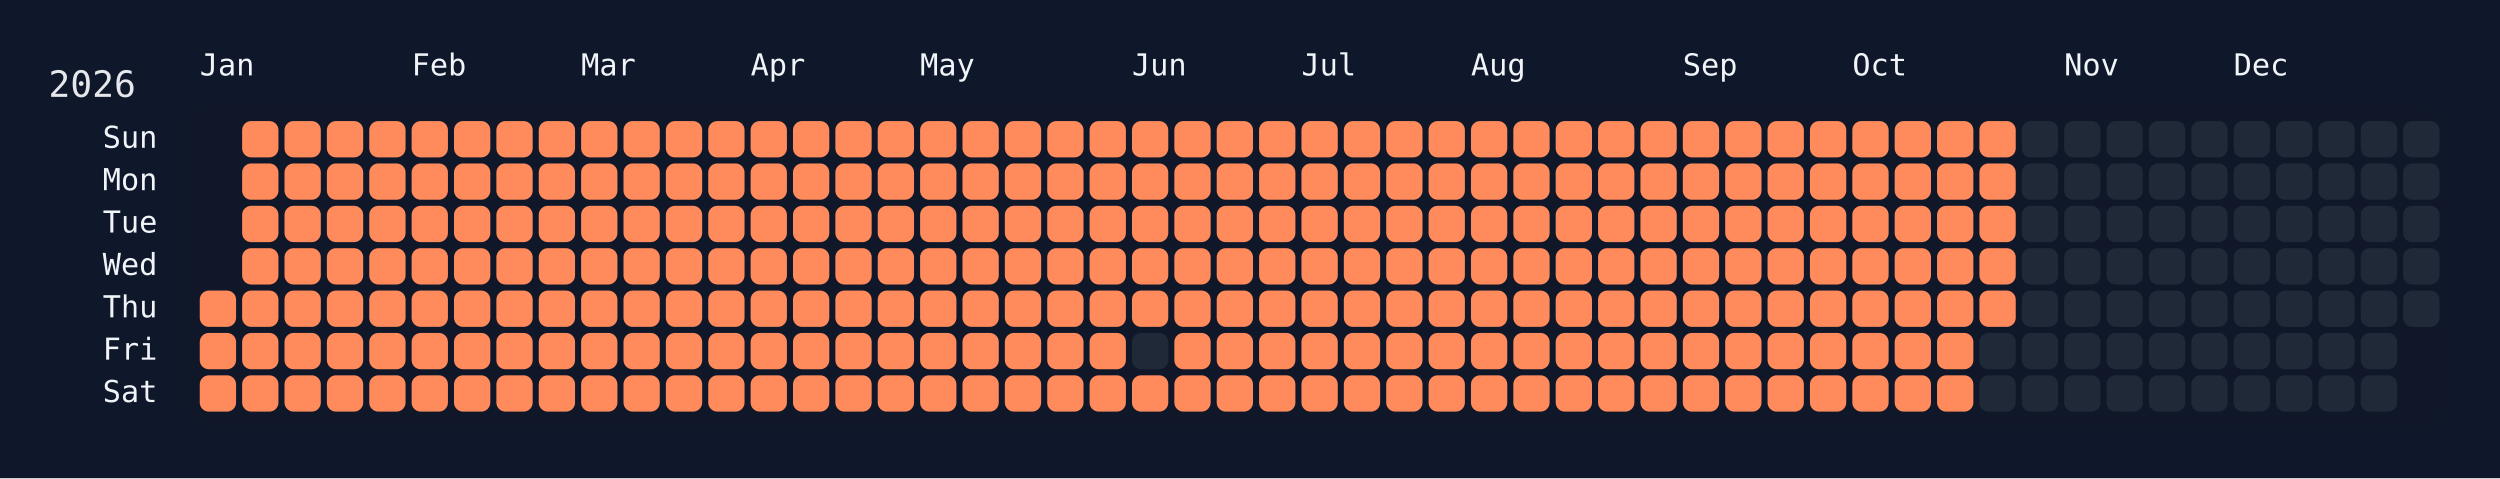
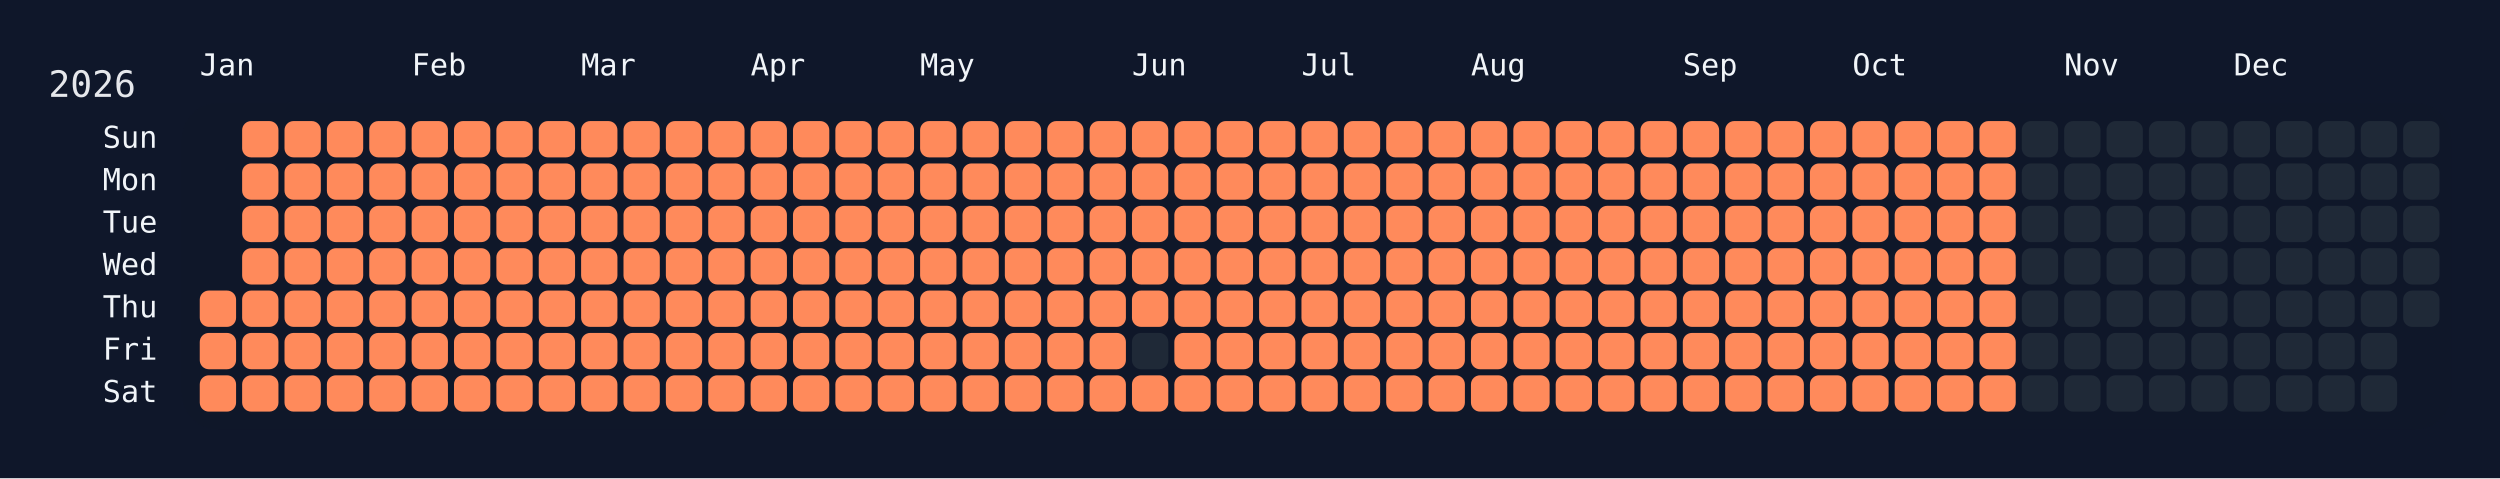
<svg xmlns="http://www.w3.org/2000/svg" width="826" height="158" viewBox="0 0 826 158">
  <rect width="826" height="158" fill="#0f172a" />
  <rect x="60" y="34" width="750" height="108" rx="12" ry="12" fill="rgba(15, 23, 42, 0.8)" />
  <text x="16" y="32" font-size="12" fill="#e5e7eb" font-family="JetBrains Mono, ui-monospace, SFMono-Regular, Menlo, Monaco, Consolas, monospace">2026</text>
  <text x="66" y="18" font-size="10" fill="#f1f5f9" font-family="JetBrains Mono, ui-monospace, SFMono-Regular, Menlo, Monaco, Consolas, monospace" dominant-baseline="hanging">Jan</text>
  <text x="136" y="18" font-size="10" fill="#f1f5f9" font-family="JetBrains Mono, ui-monospace, SFMono-Regular, Menlo, Monaco, Consolas, monospace" dominant-baseline="hanging">Feb</text>
  <text x="192" y="18" font-size="10" fill="#f1f5f9" font-family="JetBrains Mono, ui-monospace, SFMono-Regular, Menlo, Monaco, Consolas, monospace" dominant-baseline="hanging">Mar</text>
  <text x="248" y="18" font-size="10" fill="#f1f5f9" font-family="JetBrains Mono, ui-monospace, SFMono-Regular, Menlo, Monaco, Consolas, monospace" dominant-baseline="hanging">Apr</text>
  <text x="304" y="18" font-size="10" fill="#f1f5f9" font-family="JetBrains Mono, ui-monospace, SFMono-Regular, Menlo, Monaco, Consolas, monospace" dominant-baseline="hanging">May</text>
  <text x="374" y="18" font-size="10" fill="#f1f5f9" font-family="JetBrains Mono, ui-monospace, SFMono-Regular, Menlo, Monaco, Consolas, monospace" dominant-baseline="hanging">Jun</text>
  <text x="430" y="18" font-size="10" fill="#f1f5f9" font-family="JetBrains Mono, ui-monospace, SFMono-Regular, Menlo, Monaco, Consolas, monospace" dominant-baseline="hanging">Jul</text>
  <text x="486" y="18" font-size="10" fill="#f1f5f9" font-family="JetBrains Mono, ui-monospace, SFMono-Regular, Menlo, Monaco, Consolas, monospace" dominant-baseline="hanging">Aug</text>
  <text x="556" y="18" font-size="10" fill="#f1f5f9" font-family="JetBrains Mono, ui-monospace, SFMono-Regular, Menlo, Monaco, Consolas, monospace" dominant-baseline="hanging">Sep</text>
  <text x="612" y="18" font-size="10" fill="#f1f5f9" font-family="JetBrains Mono, ui-monospace, SFMono-Regular, Menlo, Monaco, Consolas, monospace" dominant-baseline="hanging">Oct</text>
  <text x="682" y="18" font-size="10" fill="#f1f5f9" font-family="JetBrains Mono, ui-monospace, SFMono-Regular, Menlo, Monaco, Consolas, monospace" dominant-baseline="hanging">Nov</text>
  <text x="738" y="18" font-size="10" fill="#f1f5f9" font-family="JetBrains Mono, ui-monospace, SFMono-Regular, Menlo, Monaco, Consolas, monospace" dominant-baseline="hanging">Dec</text>
  <text x="52" y="46.0" font-size="10" fill="#f1f5f9" font-family="JetBrains Mono, ui-monospace, SFMono-Regular, Menlo, Monaco, Consolas, monospace" text-anchor="end" dominant-baseline="middle">Sun</text>
  <text x="52" y="60.0" font-size="10" fill="#f1f5f9" font-family="JetBrains Mono, ui-monospace, SFMono-Regular, Menlo, Monaco, Consolas, monospace" text-anchor="end" dominant-baseline="middle">Mon</text>
  <text x="52" y="74.0" font-size="10" fill="#f1f5f9" font-family="JetBrains Mono, ui-monospace, SFMono-Regular, Menlo, Monaco, Consolas, monospace" text-anchor="end" dominant-baseline="middle">Tue</text>
  <text x="52" y="88.0" font-size="10" fill="#f1f5f9" font-family="JetBrains Mono, ui-monospace, SFMono-Regular, Menlo, Monaco, Consolas, monospace" text-anchor="end" dominant-baseline="middle">Wed</text>
  <text x="52" y="102.0" font-size="10" fill="#f1f5f9" font-family="JetBrains Mono, ui-monospace, SFMono-Regular, Menlo, Monaco, Consolas, monospace" text-anchor="end" dominant-baseline="middle">Thu</text>
  <text x="52" y="116.0" font-size="10" fill="#f1f5f9" font-family="JetBrains Mono, ui-monospace, SFMono-Regular, Menlo, Monaco, Consolas, monospace" text-anchor="end" dominant-baseline="middle">Fri</text>
  <text x="52" y="130.0" font-size="10" fill="#f1f5f9" font-family="JetBrains Mono, ui-monospace, SFMono-Regular, Menlo, Monaco, Consolas, monospace" text-anchor="end" dominant-baseline="middle">Sat</text>
  <g transform="translate(66,40)">
    <rect x="0" y="56" width="12" height="12" rx="3" ry="3" fill="#ff8a5b" data-date="2026-01-01" />
    <rect x="0" y="70" width="12" height="12" rx="3" ry="3" fill="#ff8a5b" data-date="2026-01-02" />
    <rect x="0" y="84" width="12" height="12" rx="3" ry="3" fill="#ff8a5b" data-date="2026-01-03" />
    <rect x="14" y="0" width="12" height="12" rx="3" ry="3" fill="#ff8a5b" data-date="2026-01-04" />
    <rect x="14" y="14" width="12" height="12" rx="3" ry="3" fill="#ff8a5b" data-date="2026-01-05" />
    <rect x="14" y="28" width="12" height="12" rx="3" ry="3" fill="#ff8a5b" data-date="2026-01-06" />
    <rect x="14" y="42" width="12" height="12" rx="3" ry="3" fill="#ff8a5b" data-date="2026-01-07" />
    <rect x="14" y="56" width="12" height="12" rx="3" ry="3" fill="#ff8a5b" data-date="2026-01-08" />
    <rect x="14" y="70" width="12" height="12" rx="3" ry="3" fill="#ff8a5b" data-date="2026-01-09" />
    <rect x="14" y="84" width="12" height="12" rx="3" ry="3" fill="#ff8a5b" data-date="2026-01-10" />
    <rect x="28" y="0" width="12" height="12" rx="3" ry="3" fill="#ff8a5b" data-date="2026-01-11" />
    <rect x="28" y="14" width="12" height="12" rx="3" ry="3" fill="#ff8a5b" data-date="2026-01-12" />
    <rect x="28" y="28" width="12" height="12" rx="3" ry="3" fill="#ff8a5b" data-date="2026-01-13" />
    <rect x="28" y="42" width="12" height="12" rx="3" ry="3" fill="#ff8a5b" data-date="2026-01-14" />
    <rect x="28" y="56" width="12" height="12" rx="3" ry="3" fill="#ff8a5b" data-date="2026-01-15" />
    <rect x="28" y="70" width="12" height="12" rx="3" ry="3" fill="#ff8a5b" data-date="2026-01-16" />
    <rect x="28" y="84" width="12" height="12" rx="3" ry="3" fill="#ff8a5b" data-date="2026-01-17" />
    <rect x="42" y="0" width="12" height="12" rx="3" ry="3" fill="#ff8a5b" data-date="2026-01-18" />
    <rect x="42" y="14" width="12" height="12" rx="3" ry="3" fill="#ff8a5b" data-date="2026-01-19" />
    <rect x="42" y="28" width="12" height="12" rx="3" ry="3" fill="#ff8a5b" data-date="2026-01-20" />
    <rect x="42" y="42" width="12" height="12" rx="3" ry="3" fill="#ff8a5b" data-date="2026-01-21" />
    <rect x="42" y="56" width="12" height="12" rx="3" ry="3" fill="#ff8a5b" data-date="2026-01-22" />
    <rect x="42" y="70" width="12" height="12" rx="3" ry="3" fill="#ff8a5b" data-date="2026-01-23" />
    <rect x="42" y="84" width="12" height="12" rx="3" ry="3" fill="#ff8a5b" data-date="2026-01-24" />
    <rect x="56" y="0" width="12" height="12" rx="3" ry="3" fill="#ff8a5b" data-date="2026-01-25" />
    <rect x="56" y="14" width="12" height="12" rx="3" ry="3" fill="#ff8a5b" data-date="2026-01-26" />
    <rect x="56" y="28" width="12" height="12" rx="3" ry="3" fill="#ff8a5b" data-date="2026-01-27" />
    <rect x="56" y="42" width="12" height="12" rx="3" ry="3" fill="#ff8a5b" data-date="2026-01-28" />
    <rect x="56" y="56" width="12" height="12" rx="3" ry="3" fill="#ff8a5b" data-date="2026-01-29" />
    <rect x="56" y="70" width="12" height="12" rx="3" ry="3" fill="#ff8a5b" data-date="2026-01-30" />
    <rect x="56" y="84" width="12" height="12" rx="3" ry="3" fill="#ff8a5b" data-date="2026-01-31" />
    <rect x="70" y="0" width="12" height="12" rx="3" ry="3" fill="#ff8a5b" data-date="2026-02-01" />
    <rect x="70" y="14" width="12" height="12" rx="3" ry="3" fill="#ff8a5b" data-date="2026-02-02" />
    <rect x="70" y="28" width="12" height="12" rx="3" ry="3" fill="#ff8a5b" data-date="2026-02-03" />
    <rect x="70" y="42" width="12" height="12" rx="3" ry="3" fill="#ff8a5b" data-date="2026-02-04" />
    <rect x="70" y="56" width="12" height="12" rx="3" ry="3" fill="#ff8a5b" data-date="2026-02-05" />
    <rect x="70" y="70" width="12" height="12" rx="3" ry="3" fill="#ff8a5b" data-date="2026-02-06" />
    <rect x="70" y="84" width="12" height="12" rx="3" ry="3" fill="#ff8a5b" data-date="2026-02-07" />
    <rect x="84" y="0" width="12" height="12" rx="3" ry="3" fill="#ff8a5b" data-date="2026-02-08" />
    <rect x="84" y="14" width="12" height="12" rx="3" ry="3" fill="#ff8a5b" data-date="2026-02-09" />
    <rect x="84" y="28" width="12" height="12" rx="3" ry="3" fill="#ff8a5b" data-date="2026-02-10" />
    <rect x="84" y="42" width="12" height="12" rx="3" ry="3" fill="#ff8a5b" data-date="2026-02-11" />
    <rect x="84" y="56" width="12" height="12" rx="3" ry="3" fill="#ff8a5b" data-date="2026-02-12" />
    <rect x="84" y="70" width="12" height="12" rx="3" ry="3" fill="#ff8a5b" data-date="2026-02-13" />
    <rect x="84" y="84" width="12" height="12" rx="3" ry="3" fill="#ff8a5b" data-date="2026-02-14" />
    <rect x="98" y="0" width="12" height="12" rx="3" ry="3" fill="#ff8a5b" data-date="2026-02-15" />
    <rect x="98" y="14" width="12" height="12" rx="3" ry="3" fill="#ff8a5b" data-date="2026-02-16" />
    <rect x="98" y="28" width="12" height="12" rx="3" ry="3" fill="#ff8a5b" data-date="2026-02-17" />
    <rect x="98" y="42" width="12" height="12" rx="3" ry="3" fill="#ff8a5b" data-date="2026-02-18" />
    <rect x="98" y="56" width="12" height="12" rx="3" ry="3" fill="#ff8a5b" data-date="2026-02-19" />
    <rect x="98" y="70" width="12" height="12" rx="3" ry="3" fill="#ff8a5b" data-date="2026-02-20" />
    <rect x="98" y="84" width="12" height="12" rx="3" ry="3" fill="#ff8a5b" data-date="2026-02-21" />
    <rect x="112" y="0" width="12" height="12" rx="3" ry="3" fill="#ff8a5b" data-date="2026-02-22" />
    <rect x="112" y="14" width="12" height="12" rx="3" ry="3" fill="#ff8a5b" data-date="2026-02-23" />
    <rect x="112" y="28" width="12" height="12" rx="3" ry="3" fill="#ff8a5b" data-date="2026-02-24" />
    <rect x="112" y="42" width="12" height="12" rx="3" ry="3" fill="#ff8a5b" data-date="2026-02-25" />
    <rect x="112" y="56" width="12" height="12" rx="3" ry="3" fill="#ff8a5b" data-date="2026-02-26" />
    <rect x="112" y="70" width="12" height="12" rx="3" ry="3" fill="#ff8a5b" data-date="2026-02-27" />
    <rect x="112" y="84" width="12" height="12" rx="3" ry="3" fill="#ff8a5b" data-date="2026-02-28" />
    <rect x="126" y="0" width="12" height="12" rx="3" ry="3" fill="#ff8a5b" data-date="2026-03-01" />
    <rect x="126" y="14" width="12" height="12" rx="3" ry="3" fill="#ff8a5b" data-date="2026-03-02" />
    <rect x="126" y="28" width="12" height="12" rx="3" ry="3" fill="#ff8a5b" data-date="2026-03-03" />
    <rect x="126" y="42" width="12" height="12" rx="3" ry="3" fill="#ff8a5b" data-date="2026-03-04" />
    <rect x="126" y="56" width="12" height="12" rx="3" ry="3" fill="#ff8a5b" data-date="2026-03-05" />
    <rect x="126" y="70" width="12" height="12" rx="3" ry="3" fill="#ff8a5b" data-date="2026-03-06" />
    <rect x="126" y="84" width="12" height="12" rx="3" ry="3" fill="#ff8a5b" data-date="2026-03-07" />
    <rect x="140" y="0" width="12" height="12" rx="3" ry="3" fill="#ff8a5b" data-date="2026-03-08" />
    <rect x="140" y="14" width="12" height="12" rx="3" ry="3" fill="#ff8a5b" data-date="2026-03-09" />
    <rect x="140" y="28" width="12" height="12" rx="3" ry="3" fill="#ff8a5b" data-date="2026-03-10" />
    <rect x="140" y="42" width="12" height="12" rx="3" ry="3" fill="#ff8a5b" data-date="2026-03-11" />
    <rect x="140" y="56" width="12" height="12" rx="3" ry="3" fill="#ff8a5b" data-date="2026-03-12" />
    <rect x="140" y="70" width="12" height="12" rx="3" ry="3" fill="#ff8a5b" data-date="2026-03-13" />
    <rect x="140" y="84" width="12" height="12" rx="3" ry="3" fill="#ff8a5b" data-date="2026-03-14" />
    <rect x="154" y="0" width="12" height="12" rx="3" ry="3" fill="#ff8a5b" data-date="2026-03-15" />
    <rect x="154" y="14" width="12" height="12" rx="3" ry="3" fill="#ff8a5b" data-date="2026-03-16" />
    <rect x="154" y="28" width="12" height="12" rx="3" ry="3" fill="#ff8a5b" data-date="2026-03-17" />
    <rect x="154" y="42" width="12" height="12" rx="3" ry="3" fill="#ff8a5b" data-date="2026-03-18" />
    <rect x="154" y="56" width="12" height="12" rx="3" ry="3" fill="#ff8a5b" data-date="2026-03-19" />
    <rect x="154" y="70" width="12" height="12" rx="3" ry="3" fill="#ff8a5b" data-date="2026-03-20" />
    <rect x="154" y="84" width="12" height="12" rx="3" ry="3" fill="#ff8a5b" data-date="2026-03-21" />
    <rect x="168" y="0" width="12" height="12" rx="3" ry="3" fill="#ff8a5b" data-date="2026-03-22" />
    <rect x="168" y="14" width="12" height="12" rx="3" ry="3" fill="#ff8a5b" data-date="2026-03-23" />
    <rect x="168" y="28" width="12" height="12" rx="3" ry="3" fill="#ff8a5b" data-date="2026-03-24" />
    <rect x="168" y="42" width="12" height="12" rx="3" ry="3" fill="#ff8a5b" data-date="2026-03-25" />
    <rect x="168" y="56" width="12" height="12" rx="3" ry="3" fill="#ff8a5b" data-date="2026-03-26" />
    <rect x="168" y="70" width="12" height="12" rx="3" ry="3" fill="#ff8a5b" data-date="2026-03-27" />
    <rect x="168" y="84" width="12" height="12" rx="3" ry="3" fill="#ff8a5b" data-date="2026-03-28" />
    <rect x="182" y="0" width="12" height="12" rx="3" ry="3" fill="#ff8a5b" data-date="2026-03-29" />
    <rect x="182" y="14" width="12" height="12" rx="3" ry="3" fill="#ff8a5b" data-date="2026-03-30" />
    <rect x="182" y="28" width="12" height="12" rx="3" ry="3" fill="#ff8a5b" data-date="2026-03-31" />
    <rect x="182" y="42" width="12" height="12" rx="3" ry="3" fill="#ff8a5b" data-date="2026-04-01" />
    <rect x="182" y="56" width="12" height="12" rx="3" ry="3" fill="#ff8a5b" data-date="2026-04-02" />
    <rect x="182" y="70" width="12" height="12" rx="3" ry="3" fill="#ff8a5b" data-date="2026-04-03" />
    <rect x="182" y="84" width="12" height="12" rx="3" ry="3" fill="#ff8a5b" data-date="2026-04-04" />
    <rect x="196" y="0" width="12" height="12" rx="3" ry="3" fill="#ff8a5b" data-date="2026-04-05" />
    <rect x="196" y="14" width="12" height="12" rx="3" ry="3" fill="#ff8a5b" data-date="2026-04-06" />
    <rect x="196" y="28" width="12" height="12" rx="3" ry="3" fill="#ff8a5b" data-date="2026-04-07" />
    <rect x="196" y="42" width="12" height="12" rx="3" ry="3" fill="#ff8a5b" data-date="2026-04-08" />
    <rect x="196" y="56" width="12" height="12" rx="3" ry="3" fill="#ff8a5b" data-date="2026-04-09" />
    <rect x="196" y="70" width="12" height="12" rx="3" ry="3" fill="#ff8a5b" data-date="2026-04-10" />
    <rect x="196" y="84" width="12" height="12" rx="3" ry="3" fill="#ff8a5b" data-date="2026-04-11" />
    <rect x="210" y="0" width="12" height="12" rx="3" ry="3" fill="#ff8a5b" data-date="2026-04-12" />
    <rect x="210" y="14" width="12" height="12" rx="3" ry="3" fill="#ff8a5b" data-date="2026-04-13" />
    <rect x="210" y="28" width="12" height="12" rx="3" ry="3" fill="#ff8a5b" data-date="2026-04-14" />
    <rect x="210" y="42" width="12" height="12" rx="3" ry="3" fill="#ff8a5b" data-date="2026-04-15" />
    <rect x="210" y="56" width="12" height="12" rx="3" ry="3" fill="#ff8a5b" data-date="2026-04-16" />
    <rect x="210" y="70" width="12" height="12" rx="3" ry="3" fill="#ff8a5b" data-date="2026-04-17" />
    <rect x="210" y="84" width="12" height="12" rx="3" ry="3" fill="#ff8a5b" data-date="2026-04-18" />
    <rect x="224" y="0" width="12" height="12" rx="3" ry="3" fill="#ff8a5b" data-date="2026-04-19" />
    <rect x="224" y="14" width="12" height="12" rx="3" ry="3" fill="#ff8a5b" data-date="2026-04-20" />
    <rect x="224" y="28" width="12" height="12" rx="3" ry="3" fill="#ff8a5b" data-date="2026-04-21" />
    <rect x="224" y="42" width="12" height="12" rx="3" ry="3" fill="#ff8a5b" data-date="2026-04-22" />
    <rect x="224" y="56" width="12" height="12" rx="3" ry="3" fill="#ff8a5b" data-date="2026-04-23" />
    <rect x="224" y="70" width="12" height="12" rx="3" ry="3" fill="#ff8a5b" data-date="2026-04-24" />
    <rect x="224" y="84" width="12" height="12" rx="3" ry="3" fill="#ff8a5b" data-date="2026-04-25" />
    <rect x="238" y="0" width="12" height="12" rx="3" ry="3" fill="#ff8a5b" data-date="2026-04-26" />
    <rect x="238" y="14" width="12" height="12" rx="3" ry="3" fill="#ff8a5b" data-date="2026-04-27" />
    <rect x="238" y="28" width="12" height="12" rx="3" ry="3" fill="#ff8a5b" data-date="2026-04-28" />
    <rect x="238" y="42" width="12" height="12" rx="3" ry="3" fill="#ff8a5b" data-date="2026-04-29" />
    <rect x="238" y="56" width="12" height="12" rx="3" ry="3" fill="#ff8a5b" data-date="2026-04-30" />
    <rect x="238" y="70" width="12" height="12" rx="3" ry="3" fill="#ff8a5b" data-date="2026-05-01" />
    <rect x="238" y="84" width="12" height="12" rx="3" ry="3" fill="#ff8a5b" data-date="2026-05-02" />
    <rect x="252" y="0" width="12" height="12" rx="3" ry="3" fill="#ff8a5b" data-date="2026-05-03" />
    <rect x="252" y="14" width="12" height="12" rx="3" ry="3" fill="#ff8a5b" data-date="2026-05-04" />
    <rect x="252" y="28" width="12" height="12" rx="3" ry="3" fill="#ff8a5b" data-date="2026-05-05" />
    <rect x="252" y="42" width="12" height="12" rx="3" ry="3" fill="#ff8a5b" data-date="2026-05-06" />
    <rect x="252" y="56" width="12" height="12" rx="3" ry="3" fill="#ff8a5b" data-date="2026-05-07" />
    <rect x="252" y="70" width="12" height="12" rx="3" ry="3" fill="#ff8a5b" data-date="2026-05-08" />
    <rect x="252" y="84" width="12" height="12" rx="3" ry="3" fill="#ff8a5b" data-date="2026-05-09" />
    <rect x="266" y="0" width="12" height="12" rx="3" ry="3" fill="#ff8a5b" data-date="2026-05-10" />
    <rect x="266" y="14" width="12" height="12" rx="3" ry="3" fill="#ff8a5b" data-date="2026-05-11" />
    <rect x="266" y="28" width="12" height="12" rx="3" ry="3" fill="#ff8a5b" data-date="2026-05-12" />
    <rect x="266" y="42" width="12" height="12" rx="3" ry="3" fill="#ff8a5b" data-date="2026-05-13" />
    <rect x="266" y="56" width="12" height="12" rx="3" ry="3" fill="#ff8a5b" data-date="2026-05-14" />
    <rect x="266" y="70" width="12" height="12" rx="3" ry="3" fill="#ff8a5b" data-date="2026-05-15" />
    <rect x="266" y="84" width="12" height="12" rx="3" ry="3" fill="#ff8a5b" data-date="2026-05-16" />
    <rect x="280" y="0" width="12" height="12" rx="3" ry="3" fill="#ff8a5b" data-date="2026-05-17" />
    <rect x="280" y="14" width="12" height="12" rx="3" ry="3" fill="#ff8a5b" data-date="2026-05-18" />
    <rect x="280" y="28" width="12" height="12" rx="3" ry="3" fill="#ff8a5b" data-date="2026-05-19" />
    <rect x="280" y="42" width="12" height="12" rx="3" ry="3" fill="#ff8a5b" data-date="2026-05-20" />
    <rect x="280" y="56" width="12" height="12" rx="3" ry="3" fill="#ff8a5b" data-date="2026-05-21" />
    <rect x="280" y="70" width="12" height="12" rx="3" ry="3" fill="#ff8a5b" data-date="2026-05-22" />
    <rect x="280" y="84" width="12" height="12" rx="3" ry="3" fill="#ff8a5b" data-date="2026-05-23" />
    <rect x="294" y="0" width="12" height="12" rx="3" ry="3" fill="#ff8a5b" data-date="2026-05-24" />
    <rect x="294" y="14" width="12" height="12" rx="3" ry="3" fill="#ff8a5b" data-date="2026-05-25" />
    <rect x="294" y="28" width="12" height="12" rx="3" ry="3" fill="#ff8a5b" data-date="2026-05-26" />
    <rect x="294" y="42" width="12" height="12" rx="3" ry="3" fill="#ff8a5b" data-date="2026-05-27" />
    <rect x="294" y="56" width="12" height="12" rx="3" ry="3" fill="#ff8a5b" data-date="2026-05-28" />
    <rect x="294" y="70" width="12" height="12" rx="3" ry="3" fill="#ff8a5b" data-date="2026-05-29" />
    <rect x="294" y="84" width="12" height="12" rx="3" ry="3" fill="#ff8a5b" data-date="2026-05-30" />
    <rect x="308" y="0" width="12" height="12" rx="3" ry="3" fill="#ff8a5b" data-date="2026-05-31" />
    <rect x="308" y="14" width="12" height="12" rx="3" ry="3" fill="#ff8a5b" data-date="2026-06-01" />
    <rect x="308" y="28" width="12" height="12" rx="3" ry="3" fill="#ff8a5b" data-date="2026-06-02" />
    <rect x="308" y="42" width="12" height="12" rx="3" ry="3" fill="#ff8a5b" data-date="2026-06-03" />
    <rect x="308" y="56" width="12" height="12" rx="3" ry="3" fill="#ff8a5b" data-date="2026-06-04" />
    <rect x="308" y="70" width="12" height="12" rx="3" ry="3" fill="#1f2937" data-date="2026-06-05" />
    <rect x="308" y="84" width="12" height="12" rx="3" ry="3" fill="#ff8a5b" data-date="2026-06-06" />
    <rect x="322" y="0" width="12" height="12" rx="3" ry="3" fill="#ff8a5b" data-date="2026-06-07" />
    <rect x="322" y="14" width="12" height="12" rx="3" ry="3" fill="#ff8a5b" data-date="2026-06-08" />
    <rect x="322" y="28" width="12" height="12" rx="3" ry="3" fill="#ff8a5b" data-date="2026-06-09" />
    <rect x="322" y="42" width="12" height="12" rx="3" ry="3" fill="#ff8a5b" data-date="2026-06-10" />
    <rect x="322" y="56" width="12" height="12" rx="3" ry="3" fill="#ff8a5b" data-date="2026-06-11" />
    <rect x="322" y="70" width="12" height="12" rx="3" ry="3" fill="#ff8a5b" data-date="2026-06-12" />
    <rect x="322" y="84" width="12" height="12" rx="3" ry="3" fill="#ff8a5b" data-date="2026-06-13" />
    <rect x="336" y="0" width="12" height="12" rx="3" ry="3" fill="#ff8a5b" data-date="2026-06-14" />
    <rect x="336" y="14" width="12" height="12" rx="3" ry="3" fill="#ff8a5b" data-date="2026-06-15" />
    <rect x="336" y="28" width="12" height="12" rx="3" ry="3" fill="#ff8a5b" data-date="2026-06-16" />
    <rect x="336" y="42" width="12" height="12" rx="3" ry="3" fill="#ff8a5b" data-date="2026-06-17" />
    <rect x="336" y="56" width="12" height="12" rx="3" ry="3" fill="#ff8a5b" data-date="2026-06-18" />
    <rect x="336" y="70" width="12" height="12" rx="3" ry="3" fill="#ff8a5b" data-date="2026-06-19" />
    <rect x="336" y="84" width="12" height="12" rx="3" ry="3" fill="#ff8a5b" data-date="2026-06-20" />
    <rect x="350" y="0" width="12" height="12" rx="3" ry="3" fill="#ff8a5b" data-date="2026-06-21" />
    <rect x="350" y="14" width="12" height="12" rx="3" ry="3" fill="#ff8a5b" data-date="2026-06-22" />
    <rect x="350" y="28" width="12" height="12" rx="3" ry="3" fill="#ff8a5b" data-date="2026-06-23" />
    <rect x="350" y="42" width="12" height="12" rx="3" ry="3" fill="#ff8a5b" data-date="2026-06-24" />
    <rect x="350" y="56" width="12" height="12" rx="3" ry="3" fill="#ff8a5b" data-date="2026-06-25" />
    <rect x="350" y="70" width="12" height="12" rx="3" ry="3" fill="#ff8a5b" data-date="2026-06-26" />
    <rect x="350" y="84" width="12" height="12" rx="3" ry="3" fill="#ff8a5b" data-date="2026-06-27" />
    <rect x="364" y="0" width="12" height="12" rx="3" ry="3" fill="#ff8a5b" data-date="2026-06-28" />
    <rect x="364" y="14" width="12" height="12" rx="3" ry="3" fill="#ff8a5b" data-date="2026-06-29" />
    <rect x="364" y="28" width="12" height="12" rx="3" ry="3" fill="#ff8a5b" data-date="2026-06-30" />
    <rect x="364" y="42" width="12" height="12" rx="3" ry="3" fill="#ff8a5b" data-date="2026-07-01" />
    <rect x="364" y="56" width="12" height="12" rx="3" ry="3" fill="#ff8a5b" data-date="2026-07-02" />
    <rect x="364" y="70" width="12" height="12" rx="3" ry="3" fill="#ff8a5b" data-date="2026-07-03" />
    <rect x="364" y="84" width="12" height="12" rx="3" ry="3" fill="#ff8a5b" data-date="2026-07-04" />
    <rect x="378" y="0" width="12" height="12" rx="3" ry="3" fill="#ff8a5b" data-date="2026-07-05" />
    <rect x="378" y="14" width="12" height="12" rx="3" ry="3" fill="#ff8a5b" data-date="2026-07-06" />
    <rect x="378" y="28" width="12" height="12" rx="3" ry="3" fill="#ff8a5b" data-date="2026-07-07" />
    <rect x="378" y="42" width="12" height="12" rx="3" ry="3" fill="#ff8a5b" data-date="2026-07-08" />
    <rect x="378" y="56" width="12" height="12" rx="3" ry="3" fill="#ff8a5b" data-date="2026-07-09" />
    <rect x="378" y="70" width="12" height="12" rx="3" ry="3" fill="#ff8a5b" data-date="2026-07-10" />
    <rect x="378" y="84" width="12" height="12" rx="3" ry="3" fill="#ff8a5b" data-date="2026-07-11" />
    <rect x="392" y="0" width="12" height="12" rx="3" ry="3" fill="#ff8a5b" data-date="2026-07-12" />
    <rect x="392" y="14" width="12" height="12" rx="3" ry="3" fill="#ff8a5b" data-date="2026-07-13" />
    <rect x="392" y="28" width="12" height="12" rx="3" ry="3" fill="#ff8a5b" data-date="2026-07-14" />
    <rect x="392" y="42" width="12" height="12" rx="3" ry="3" fill="#ff8a5b" data-date="2026-07-15" />
    <rect x="392" y="56" width="12" height="12" rx="3" ry="3" fill="#ff8a5b" data-date="2026-07-16" />
    <rect x="392" y="70" width="12" height="12" rx="3" ry="3" fill="#ff8a5b" data-date="2026-07-17" />
    <rect x="392" y="84" width="12" height="12" rx="3" ry="3" fill="#ff8a5b" data-date="2026-07-18" />
    <rect x="406" y="0" width="12" height="12" rx="3" ry="3" fill="#ff8a5b" data-date="2026-07-19" />
    <rect x="406" y="14" width="12" height="12" rx="3" ry="3" fill="#ff8a5b" data-date="2026-07-20" />
    <rect x="406" y="28" width="12" height="12" rx="3" ry="3" fill="#ff8a5b" data-date="2026-07-21" />
    <rect x="406" y="42" width="12" height="12" rx="3" ry="3" fill="#ff8a5b" data-date="2026-07-22" />
    <rect x="406" y="56" width="12" height="12" rx="3" ry="3" fill="#ff8a5b" data-date="2026-07-23" />
    <rect x="406" y="70" width="12" height="12" rx="3" ry="3" fill="#ff8a5b" data-date="2026-07-24" />
    <rect x="406" y="84" width="12" height="12" rx="3" ry="3" fill="#ff8a5b" data-date="2026-07-25" />
    <rect x="420" y="0" width="12" height="12" rx="3" ry="3" fill="#ff8a5b" data-date="2026-07-26" />
    <rect x="420" y="14" width="12" height="12" rx="3" ry="3" fill="#ff8a5b" data-date="2026-07-27" />
    <rect x="420" y="28" width="12" height="12" rx="3" ry="3" fill="#ff8a5b" data-date="2026-07-28" />
    <rect x="420" y="42" width="12" height="12" rx="3" ry="3" fill="#ff8a5b" data-date="2026-07-29" />
    <rect x="420" y="56" width="12" height="12" rx="3" ry="3" fill="#ff8a5b" data-date="2026-07-30" />
    <rect x="420" y="70" width="12" height="12" rx="3" ry="3" fill="#ff8a5b" data-date="2026-07-31" />
    <rect x="420" y="84" width="12" height="12" rx="3" ry="3" fill="#ff8a5b" data-date="2026-08-01" />
    <rect x="434" y="0" width="12" height="12" rx="3" ry="3" fill="#ff8a5b" data-date="2026-08-02" />
    <rect x="434" y="14" width="12" height="12" rx="3" ry="3" fill="#ff8a5b" data-date="2026-08-03" />
    <rect x="434" y="28" width="12" height="12" rx="3" ry="3" fill="#ff8a5b" data-date="2026-08-04" />
    <rect x="434" y="42" width="12" height="12" rx="3" ry="3" fill="#ff8a5b" data-date="2026-08-05" />
    <rect x="434" y="56" width="12" height="12" rx="3" ry="3" fill="#ff8a5b" data-date="2026-08-06" />
    <rect x="434" y="70" width="12" height="12" rx="3" ry="3" fill="#ff8a5b" data-date="2026-08-07" />
    <rect x="434" y="84" width="12" height="12" rx="3" ry="3" fill="#ff8a5b" data-date="2026-08-08" />
    <rect x="448" y="0" width="12" height="12" rx="3" ry="3" fill="#ff8a5b" data-date="2026-08-09" />
    <rect x="448" y="14" width="12" height="12" rx="3" ry="3" fill="#ff8a5b" data-date="2026-08-10" />
    <rect x="448" y="28" width="12" height="12" rx="3" ry="3" fill="#ff8a5b" data-date="2026-08-11" />
    <rect x="448" y="42" width="12" height="12" rx="3" ry="3" fill="#ff8a5b" data-date="2026-08-12" />
    <rect x="448" y="56" width="12" height="12" rx="3" ry="3" fill="#ff8a5b" data-date="2026-08-13" />
    <rect x="448" y="70" width="12" height="12" rx="3" ry="3" fill="#ff8a5b" data-date="2026-08-14" />
    <rect x="448" y="84" width="12" height="12" rx="3" ry="3" fill="#ff8a5b" data-date="2026-08-15" />
    <rect x="462" y="0" width="12" height="12" rx="3" ry="3" fill="#ff8a5b" data-date="2026-08-16" />
    <rect x="462" y="14" width="12" height="12" rx="3" ry="3" fill="#ff8a5b" data-date="2026-08-17" />
    <rect x="462" y="28" width="12" height="12" rx="3" ry="3" fill="#ff8a5b" data-date="2026-08-18" />
    <rect x="462" y="42" width="12" height="12" rx="3" ry="3" fill="#ff8a5b" data-date="2026-08-19" />
    <rect x="462" y="56" width="12" height="12" rx="3" ry="3" fill="#ff8a5b" data-date="2026-08-20" />
    <rect x="462" y="70" width="12" height="12" rx="3" ry="3" fill="#ff8a5b" data-date="2026-08-21" />
    <rect x="462" y="84" width="12" height="12" rx="3" ry="3" fill="#ff8a5b" data-date="2026-08-22" />
    <rect x="476" y="0" width="12" height="12" rx="3" ry="3" fill="#ff8a5b" data-date="2026-08-23" />
    <rect x="476" y="14" width="12" height="12" rx="3" ry="3" fill="#ff8a5b" data-date="2026-08-24" />
    <rect x="476" y="28" width="12" height="12" rx="3" ry="3" fill="#ff8a5b" data-date="2026-08-25" />
    <rect x="476" y="42" width="12" height="12" rx="3" ry="3" fill="#ff8a5b" data-date="2026-08-26" />
    <rect x="476" y="56" width="12" height="12" rx="3" ry="3" fill="#ff8a5b" data-date="2026-08-27" />
    <rect x="476" y="70" width="12" height="12" rx="3" ry="3" fill="#ff8a5b" data-date="2026-08-28" />
    <rect x="476" y="84" width="12" height="12" rx="3" ry="3" fill="#ff8a5b" data-date="2026-08-29" />
    <rect x="490" y="0" width="12" height="12" rx="3" ry="3" fill="#ff8a5b" data-date="2026-08-30" />
    <rect x="490" y="14" width="12" height="12" rx="3" ry="3" fill="#ff8a5b" data-date="2026-08-31" />
    <rect x="490" y="28" width="12" height="12" rx="3" ry="3" fill="#ff8a5b" data-date="2026-09-01" />
    <rect x="490" y="42" width="12" height="12" rx="3" ry="3" fill="#ff8a5b" data-date="2026-09-02" />
    <rect x="490" y="56" width="12" height="12" rx="3" ry="3" fill="#ff8a5b" data-date="2026-09-03" />
    <rect x="490" y="70" width="12" height="12" rx="3" ry="3" fill="#ff8a5b" data-date="2026-09-04" />
    <rect x="490" y="84" width="12" height="12" rx="3" ry="3" fill="#ff8a5b" data-date="2026-09-05" />
    <rect x="504" y="0" width="12" height="12" rx="3" ry="3" fill="#ff8a5b" data-date="2026-09-06" />
    <rect x="504" y="14" width="12" height="12" rx="3" ry="3" fill="#ff8a5b" data-date="2026-09-07" />
    <rect x="504" y="28" width="12" height="12" rx="3" ry="3" fill="#ff8a5b" data-date="2026-09-08" />
    <rect x="504" y="42" width="12" height="12" rx="3" ry="3" fill="#ff8a5b" data-date="2026-09-09" />
    <rect x="504" y="56" width="12" height="12" rx="3" ry="3" fill="#ff8a5b" data-date="2026-09-10" />
    <rect x="504" y="70" width="12" height="12" rx="3" ry="3" fill="#ff8a5b" data-date="2026-09-11" />
    <rect x="504" y="84" width="12" height="12" rx="3" ry="3" fill="#ff8a5b" data-date="2026-09-12" />
    <rect x="518" y="0" width="12" height="12" rx="3" ry="3" fill="#ff8a5b" data-date="2026-09-13" />
    <rect x="518" y="14" width="12" height="12" rx="3" ry="3" fill="#ff8a5b" data-date="2026-09-14" />
    <rect x="518" y="28" width="12" height="12" rx="3" ry="3" fill="#ff8a5b" data-date="2026-09-15" />
    <rect x="518" y="42" width="12" height="12" rx="3" ry="3" fill="#ff8a5b" data-date="2026-09-16" />
    <rect x="518" y="56" width="12" height="12" rx="3" ry="3" fill="#ff8a5b" data-date="2026-09-17" />
    <rect x="518" y="70" width="12" height="12" rx="3" ry="3" fill="#ff8a5b" data-date="2026-09-18" />
    <rect x="518" y="84" width="12" height="12" rx="3" ry="3" fill="#ff8a5b" data-date="2026-09-19" />
    <rect x="532" y="0" width="12" height="12" rx="3" ry="3" fill="#ff8a5b" data-date="2026-09-20" />
    <rect x="532" y="14" width="12" height="12" rx="3" ry="3" fill="#ff8a5b" data-date="2026-09-21" />
    <rect x="532" y="28" width="12" height="12" rx="3" ry="3" fill="#ff8a5b" data-date="2026-09-22" />
    <rect x="532" y="42" width="12" height="12" rx="3" ry="3" fill="#ff8a5b" data-date="2026-09-23" />
    <rect x="532" y="56" width="12" height="12" rx="3" ry="3" fill="#ff8a5b" data-date="2026-09-24" />
    <rect x="532" y="70" width="12" height="12" rx="3" ry="3" fill="#ff8a5b" data-date="2026-09-25" />
    <rect x="532" y="84" width="12" height="12" rx="3" ry="3" fill="#ff8a5b" data-date="2026-09-26" />
    <rect x="546" y="0" width="12" height="12" rx="3" ry="3" fill="#ff8a5b" data-date="2026-09-27" />
    <rect x="546" y="14" width="12" height="12" rx="3" ry="3" fill="#ff8a5b" data-date="2026-09-28" />
    <rect x="546" y="28" width="12" height="12" rx="3" ry="3" fill="#ff8a5b" data-date="2026-09-29" />
    <rect x="546" y="42" width="12" height="12" rx="3" ry="3" fill="#ff8a5b" data-date="2026-09-30" />
    <rect x="546" y="56" width="12" height="12" rx="3" ry="3" fill="#ff8a5b" data-date="2026-10-01" />
    <rect x="546" y="70" width="12" height="12" rx="3" ry="3" fill="#ff8a5b" data-date="2026-10-02" />
    <rect x="546" y="84" width="12" height="12" rx="3" ry="3" fill="#ff8a5b" data-date="2026-10-03" />
    <rect x="560" y="0" width="12" height="12" rx="3" ry="3" fill="#ff8a5b" data-date="2026-10-04" />
    <rect x="560" y="14" width="12" height="12" rx="3" ry="3" fill="#ff8a5b" data-date="2026-10-05" />
    <rect x="560" y="28" width="12" height="12" rx="3" ry="3" fill="#ff8a5b" data-date="2026-10-06" />
    <rect x="560" y="42" width="12" height="12" rx="3" ry="3" fill="#ff8a5b" data-date="2026-10-07" />
    <rect x="560" y="56" width="12" height="12" rx="3" ry="3" fill="#ff8a5b" data-date="2026-10-08" />
    <rect x="560" y="70" width="12" height="12" rx="3" ry="3" fill="#ff8a5b" data-date="2026-10-09" />
    <rect x="560" y="84" width="12" height="12" rx="3" ry="3" fill="#ff8a5b" data-date="2026-10-10" />
    <rect x="574" y="0" width="12" height="12" rx="3" ry="3" fill="#ff8a5b" data-date="2026-10-11" />
    <rect x="574" y="14" width="12" height="12" rx="3" ry="3" fill="#ff8a5b" data-date="2026-10-12" />
    <rect x="574" y="28" width="12" height="12" rx="3" ry="3" fill="#ff8a5b" data-date="2026-10-13" />
    <rect x="574" y="42" width="12" height="12" rx="3" ry="3" fill="#ff8a5b" data-date="2026-10-14" />
    <rect x="574" y="56" width="12" height="12" rx="3" ry="3" fill="#ff8a5b" data-date="2026-10-15" />
    <rect x="574" y="70" width="12" height="12" rx="3" ry="3" fill="#ff8a5b" data-date="2026-10-16" />
    <rect x="574" y="84" width="12" height="12" rx="3" ry="3" fill="#ff8a5b" data-date="2026-10-17" />
    <rect x="588" y="0" width="12" height="12" rx="3" ry="3" fill="#ff8a5b" data-date="2026-10-18" />
    <rect x="588" y="14" width="12" height="12" rx="3" ry="3" fill="#ff8a5b" data-date="2026-10-19" />
    <rect x="588" y="28" width="12" height="12" rx="3" ry="3" fill="#ff8a5b" data-date="2026-10-20" />
    <rect x="588" y="42" width="12" height="12" rx="3" ry="3" fill="#ff8a5b" data-date="2026-10-21" />
    <rect x="588" y="56" width="12" height="12" rx="3" ry="3" fill="#ff8a5b" data-date="2026-10-22" />
-     <rect x="588" y="70" width="12" height="12" rx="3" ry="3" fill="#1f2937" data-date="2026-10-23" />
-     <rect x="588" y="84" width="12" height="12" rx="3" ry="3" fill="#1f2937" data-date="2026-10-24" />
+     <rect x="588" y="70" width="12" height="12" rx="3" ry="3" fill="#ff8a5b" data-date="2026-10-23" />
+     <rect x="588" y="84" width="12" height="12" rx="3" ry="3" fill="#ff8a5b" data-date="2026-10-24" />
    <rect x="602" y="0" width="12" height="12" rx="3" ry="3" fill="#1f2937" data-date="2026-10-25" />
    <rect x="602" y="14" width="12" height="12" rx="3" ry="3" fill="#1f2937" data-date="2026-10-26" />
    <rect x="602" y="28" width="12" height="12" rx="3" ry="3" fill="#1f2937" data-date="2026-10-27" />
    <rect x="602" y="42" width="12" height="12" rx="3" ry="3" fill="#1f2937" data-date="2026-10-28" />
    <rect x="602" y="56" width="12" height="12" rx="3" ry="3" fill="#1f2937" data-date="2026-10-29" />
    <rect x="602" y="70" width="12" height="12" rx="3" ry="3" fill="#1f2937" data-date="2026-10-30" />
    <rect x="602" y="84" width="12" height="12" rx="3" ry="3" fill="#1f2937" data-date="2026-10-31" />
    <rect x="616" y="0" width="12" height="12" rx="3" ry="3" fill="#1f2937" data-date="2026-11-01" />
    <rect x="616" y="14" width="12" height="12" rx="3" ry="3" fill="#1f2937" data-date="2026-11-02" />
    <rect x="616" y="28" width="12" height="12" rx="3" ry="3" fill="#1f2937" data-date="2026-11-03" />
    <rect x="616" y="42" width="12" height="12" rx="3" ry="3" fill="#1f2937" data-date="2026-11-04" />
    <rect x="616" y="56" width="12" height="12" rx="3" ry="3" fill="#1f2937" data-date="2026-11-05" />
    <rect x="616" y="70" width="12" height="12" rx="3" ry="3" fill="#1f2937" data-date="2026-11-06" />
    <rect x="616" y="84" width="12" height="12" rx="3" ry="3" fill="#1f2937" data-date="2026-11-07" />
    <rect x="630" y="0" width="12" height="12" rx="3" ry="3" fill="#1f2937" data-date="2026-11-08" />
    <rect x="630" y="14" width="12" height="12" rx="3" ry="3" fill="#1f2937" data-date="2026-11-09" />
    <rect x="630" y="28" width="12" height="12" rx="3" ry="3" fill="#1f2937" data-date="2026-11-10" />
    <rect x="630" y="42" width="12" height="12" rx="3" ry="3" fill="#1f2937" data-date="2026-11-11" />
    <rect x="630" y="56" width="12" height="12" rx="3" ry="3" fill="#1f2937" data-date="2026-11-12" />
    <rect x="630" y="70" width="12" height="12" rx="3" ry="3" fill="#1f2937" data-date="2026-11-13" />
    <rect x="630" y="84" width="12" height="12" rx="3" ry="3" fill="#1f2937" data-date="2026-11-14" />
    <rect x="644" y="0" width="12" height="12" rx="3" ry="3" fill="#1f2937" data-date="2026-11-15" />
    <rect x="644" y="14" width="12" height="12" rx="3" ry="3" fill="#1f2937" data-date="2026-11-16" />
    <rect x="644" y="28" width="12" height="12" rx="3" ry="3" fill="#1f2937" data-date="2026-11-17" />
    <rect x="644" y="42" width="12" height="12" rx="3" ry="3" fill="#1f2937" data-date="2026-11-18" />
    <rect x="644" y="56" width="12" height="12" rx="3" ry="3" fill="#1f2937" data-date="2026-11-19" />
    <rect x="644" y="70" width="12" height="12" rx="3" ry="3" fill="#1f2937" data-date="2026-11-20" />
    <rect x="644" y="84" width="12" height="12" rx="3" ry="3" fill="#1f2937" data-date="2026-11-21" />
    <rect x="658" y="0" width="12" height="12" rx="3" ry="3" fill="#1f2937" data-date="2026-11-22" />
    <rect x="658" y="14" width="12" height="12" rx="3" ry="3" fill="#1f2937" data-date="2026-11-23" />
    <rect x="658" y="28" width="12" height="12" rx="3" ry="3" fill="#1f2937" data-date="2026-11-24" />
    <rect x="658" y="42" width="12" height="12" rx="3" ry="3" fill="#1f2937" data-date="2026-11-25" />
    <rect x="658" y="56" width="12" height="12" rx="3" ry="3" fill="#1f2937" data-date="2026-11-26" />
    <rect x="658" y="70" width="12" height="12" rx="3" ry="3" fill="#1f2937" data-date="2026-11-27" />
    <rect x="658" y="84" width="12" height="12" rx="3" ry="3" fill="#1f2937" data-date="2026-11-28" />
    <rect x="672" y="0" width="12" height="12" rx="3" ry="3" fill="#1f2937" data-date="2026-11-29" />
    <rect x="672" y="14" width="12" height="12" rx="3" ry="3" fill="#1f2937" data-date="2026-11-30" />
    <rect x="672" y="28" width="12" height="12" rx="3" ry="3" fill="#1f2937" data-date="2026-12-01" />
    <rect x="672" y="42" width="12" height="12" rx="3" ry="3" fill="#1f2937" data-date="2026-12-02" />
    <rect x="672" y="56" width="12" height="12" rx="3" ry="3" fill="#1f2937" data-date="2026-12-03" />
    <rect x="672" y="70" width="12" height="12" rx="3" ry="3" fill="#1f2937" data-date="2026-12-04" />
    <rect x="672" y="84" width="12" height="12" rx="3" ry="3" fill="#1f2937" data-date="2026-12-05" />
    <rect x="686" y="0" width="12" height="12" rx="3" ry="3" fill="#1f2937" data-date="2026-12-06" />
    <rect x="686" y="14" width="12" height="12" rx="3" ry="3" fill="#1f2937" data-date="2026-12-07" />
    <rect x="686" y="28" width="12" height="12" rx="3" ry="3" fill="#1f2937" data-date="2026-12-08" />
    <rect x="686" y="42" width="12" height="12" rx="3" ry="3" fill="#1f2937" data-date="2026-12-09" />
    <rect x="686" y="56" width="12" height="12" rx="3" ry="3" fill="#1f2937" data-date="2026-12-10" />
    <rect x="686" y="70" width="12" height="12" rx="3" ry="3" fill="#1f2937" data-date="2026-12-11" />
    <rect x="686" y="84" width="12" height="12" rx="3" ry="3" fill="#1f2937" data-date="2026-12-12" />
    <rect x="700" y="0" width="12" height="12" rx="3" ry="3" fill="#1f2937" data-date="2026-12-13" />
    <rect x="700" y="14" width="12" height="12" rx="3" ry="3" fill="#1f2937" data-date="2026-12-14" />
    <rect x="700" y="28" width="12" height="12" rx="3" ry="3" fill="#1f2937" data-date="2026-12-15" />
    <rect x="700" y="42" width="12" height="12" rx="3" ry="3" fill="#1f2937" data-date="2026-12-16" />
    <rect x="700" y="56" width="12" height="12" rx="3" ry="3" fill="#1f2937" data-date="2026-12-17" />
    <rect x="700" y="70" width="12" height="12" rx="3" ry="3" fill="#1f2937" data-date="2026-12-18" />
    <rect x="700" y="84" width="12" height="12" rx="3" ry="3" fill="#1f2937" data-date="2026-12-19" />
    <rect x="714" y="0" width="12" height="12" rx="3" ry="3" fill="#1f2937" data-date="2026-12-20" />
    <rect x="714" y="14" width="12" height="12" rx="3" ry="3" fill="#1f2937" data-date="2026-12-21" />
    <rect x="714" y="28" width="12" height="12" rx="3" ry="3" fill="#1f2937" data-date="2026-12-22" />
    <rect x="714" y="42" width="12" height="12" rx="3" ry="3" fill="#1f2937" data-date="2026-12-23" />
    <rect x="714" y="56" width="12" height="12" rx="3" ry="3" fill="#1f2937" data-date="2026-12-24" />
    <rect x="714" y="70" width="12" height="12" rx="3" ry="3" fill="#1f2937" data-date="2026-12-25" />
    <rect x="714" y="84" width="12" height="12" rx="3" ry="3" fill="#1f2937" data-date="2026-12-26" />
    <rect x="728" y="0" width="12" height="12" rx="3" ry="3" fill="#1f2937" data-date="2026-12-27" />
    <rect x="728" y="14" width="12" height="12" rx="3" ry="3" fill="#1f2937" data-date="2026-12-28" />
    <rect x="728" y="28" width="12" height="12" rx="3" ry="3" fill="#1f2937" data-date="2026-12-29" />
    <rect x="728" y="42" width="12" height="12" rx="3" ry="3" fill="#1f2937" data-date="2026-12-30" />
    <rect x="728" y="56" width="12" height="12" rx="3" ry="3" fill="#1f2937" data-date="2026-12-31" />
  </g>
</svg>
